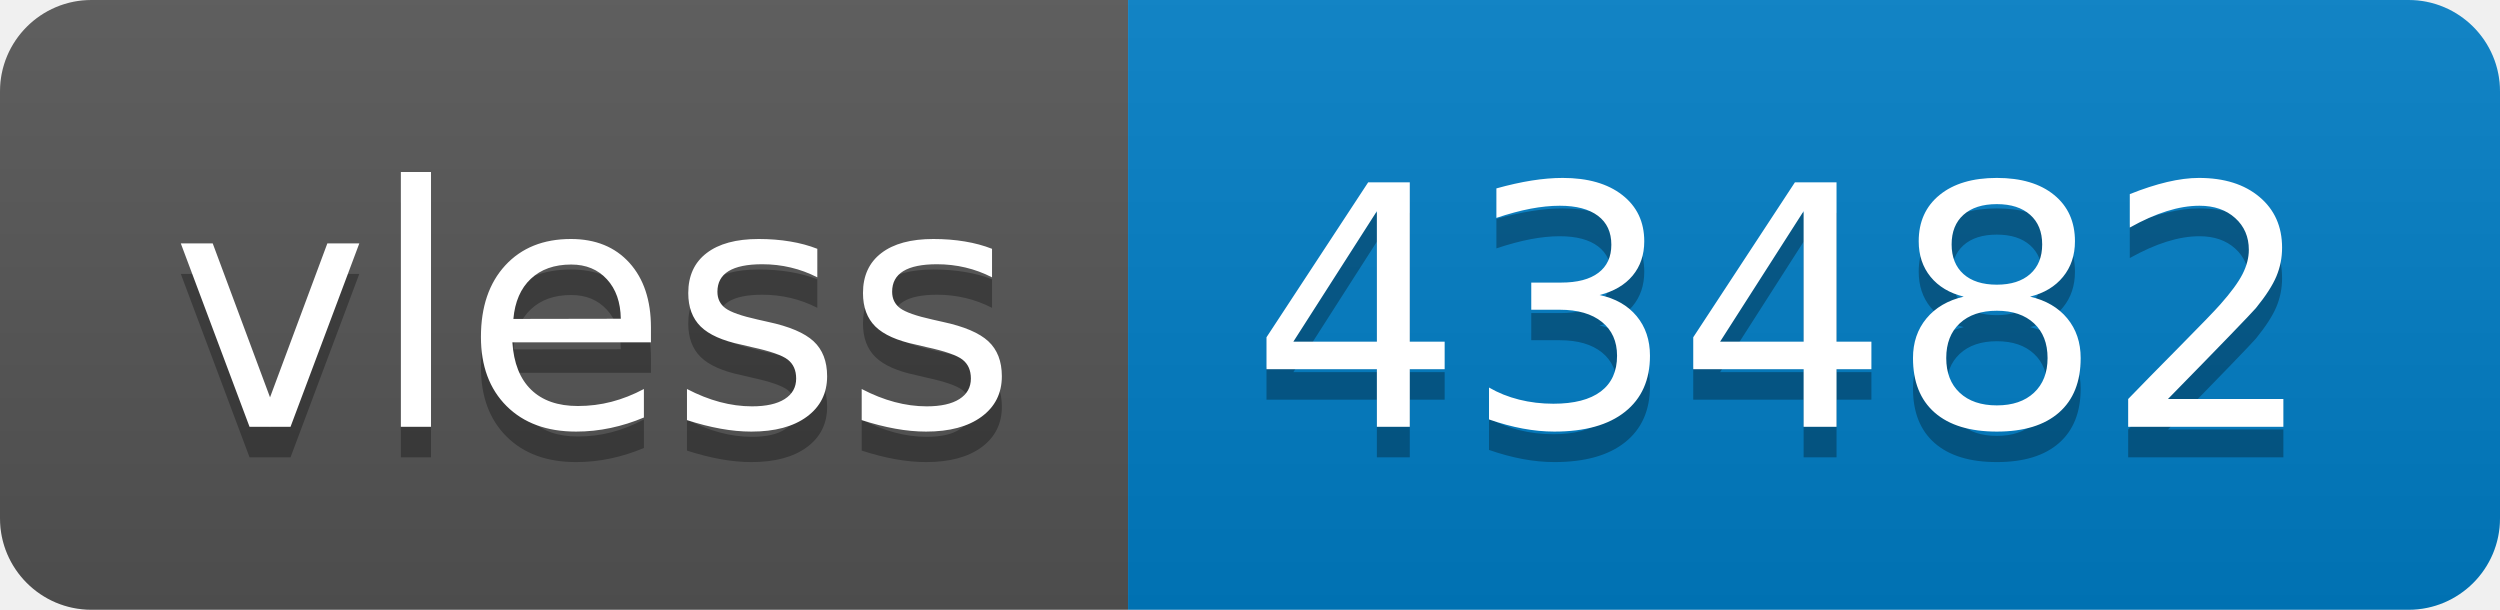
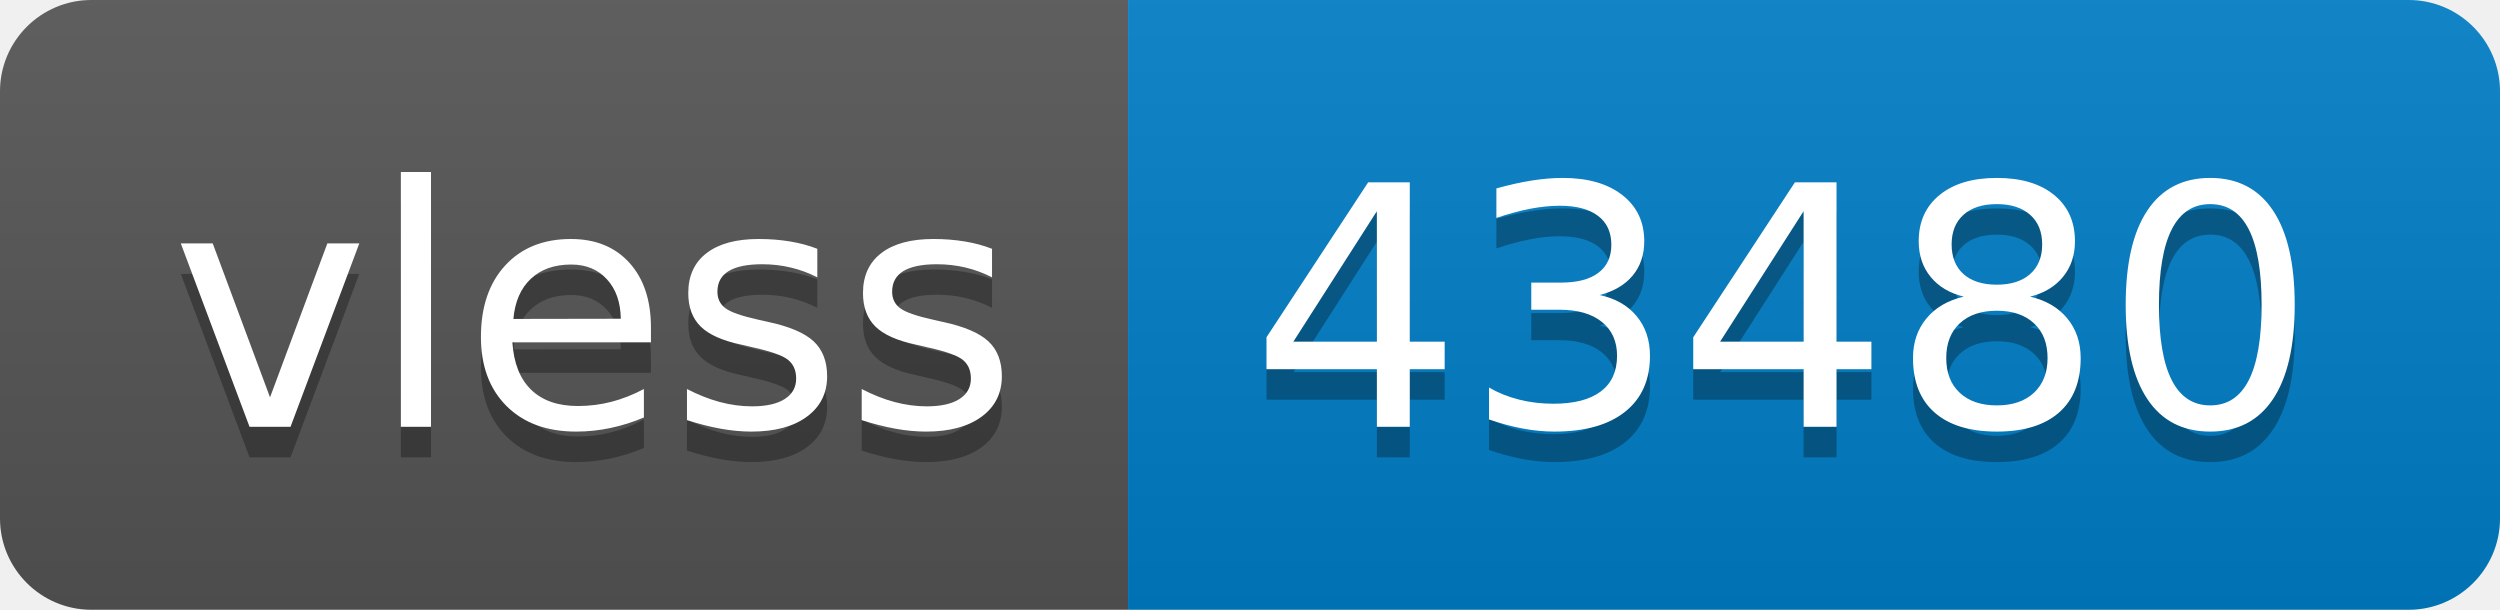
- <svg xmlns="http://www.w3.org/2000/svg" width="82" height="20" role="img" aria-label="vless: 43482">
+ <svg xmlns="http://www.w3.org/2000/svg" width="82" height="20" role="img" aria-label="vless: 43480">
  <linearGradient id="s" x2="0" y2="100%">
    <stop offset="0" stop-color="#bbb" stop-opacity=".1" />
    <stop offset="1" stop-opacity=".1" />
  </linearGradient>
  <clipPath id="r">
    <rect width="82" height="20" rx="3" fill="#fff" />
  </clipPath>
  <g clip-path="url(#r)">
    <rect width="37" height="20" fill="#555" />
    <rect x="37" width="45" height="20" fill="#007ec6" />
    <rect width="82" height="20" fill="url(#s)" />
  </g>
  <g fill="#fff" text-anchor="middle" font-family="Verdana,Geneva,DejaVu Sans,sans-serif" text-rendering="geometricPrecision" font-size="110">
    <text aria-hidden="true" x="195" y="150" fill="#010101" fill-opacity=".3" transform="scale(.1)" textLength="270">vless</text>
    <text x="195" y="140" transform="scale(.1)" fill="#fff" textLength="270">vless</text>
-     <text aria-hidden="true" x="585" y="150" fill="#010101" fill-opacity=".3" transform="scale(.1)" textLength="350">43482</text>
-     <text x="585" y="140" transform="scale(.1)" fill="#fff" textLength="350">43482</text>
+     <text aria-hidden="true" x="585" y="150" fill="#010101" fill-opacity=".3" transform="scale(.1)" textLength="350">43480</text>
+     <text x="585" y="140" transform="scale(.1)" fill="#fff" textLength="350">43480</text>
  </g>
</svg>
